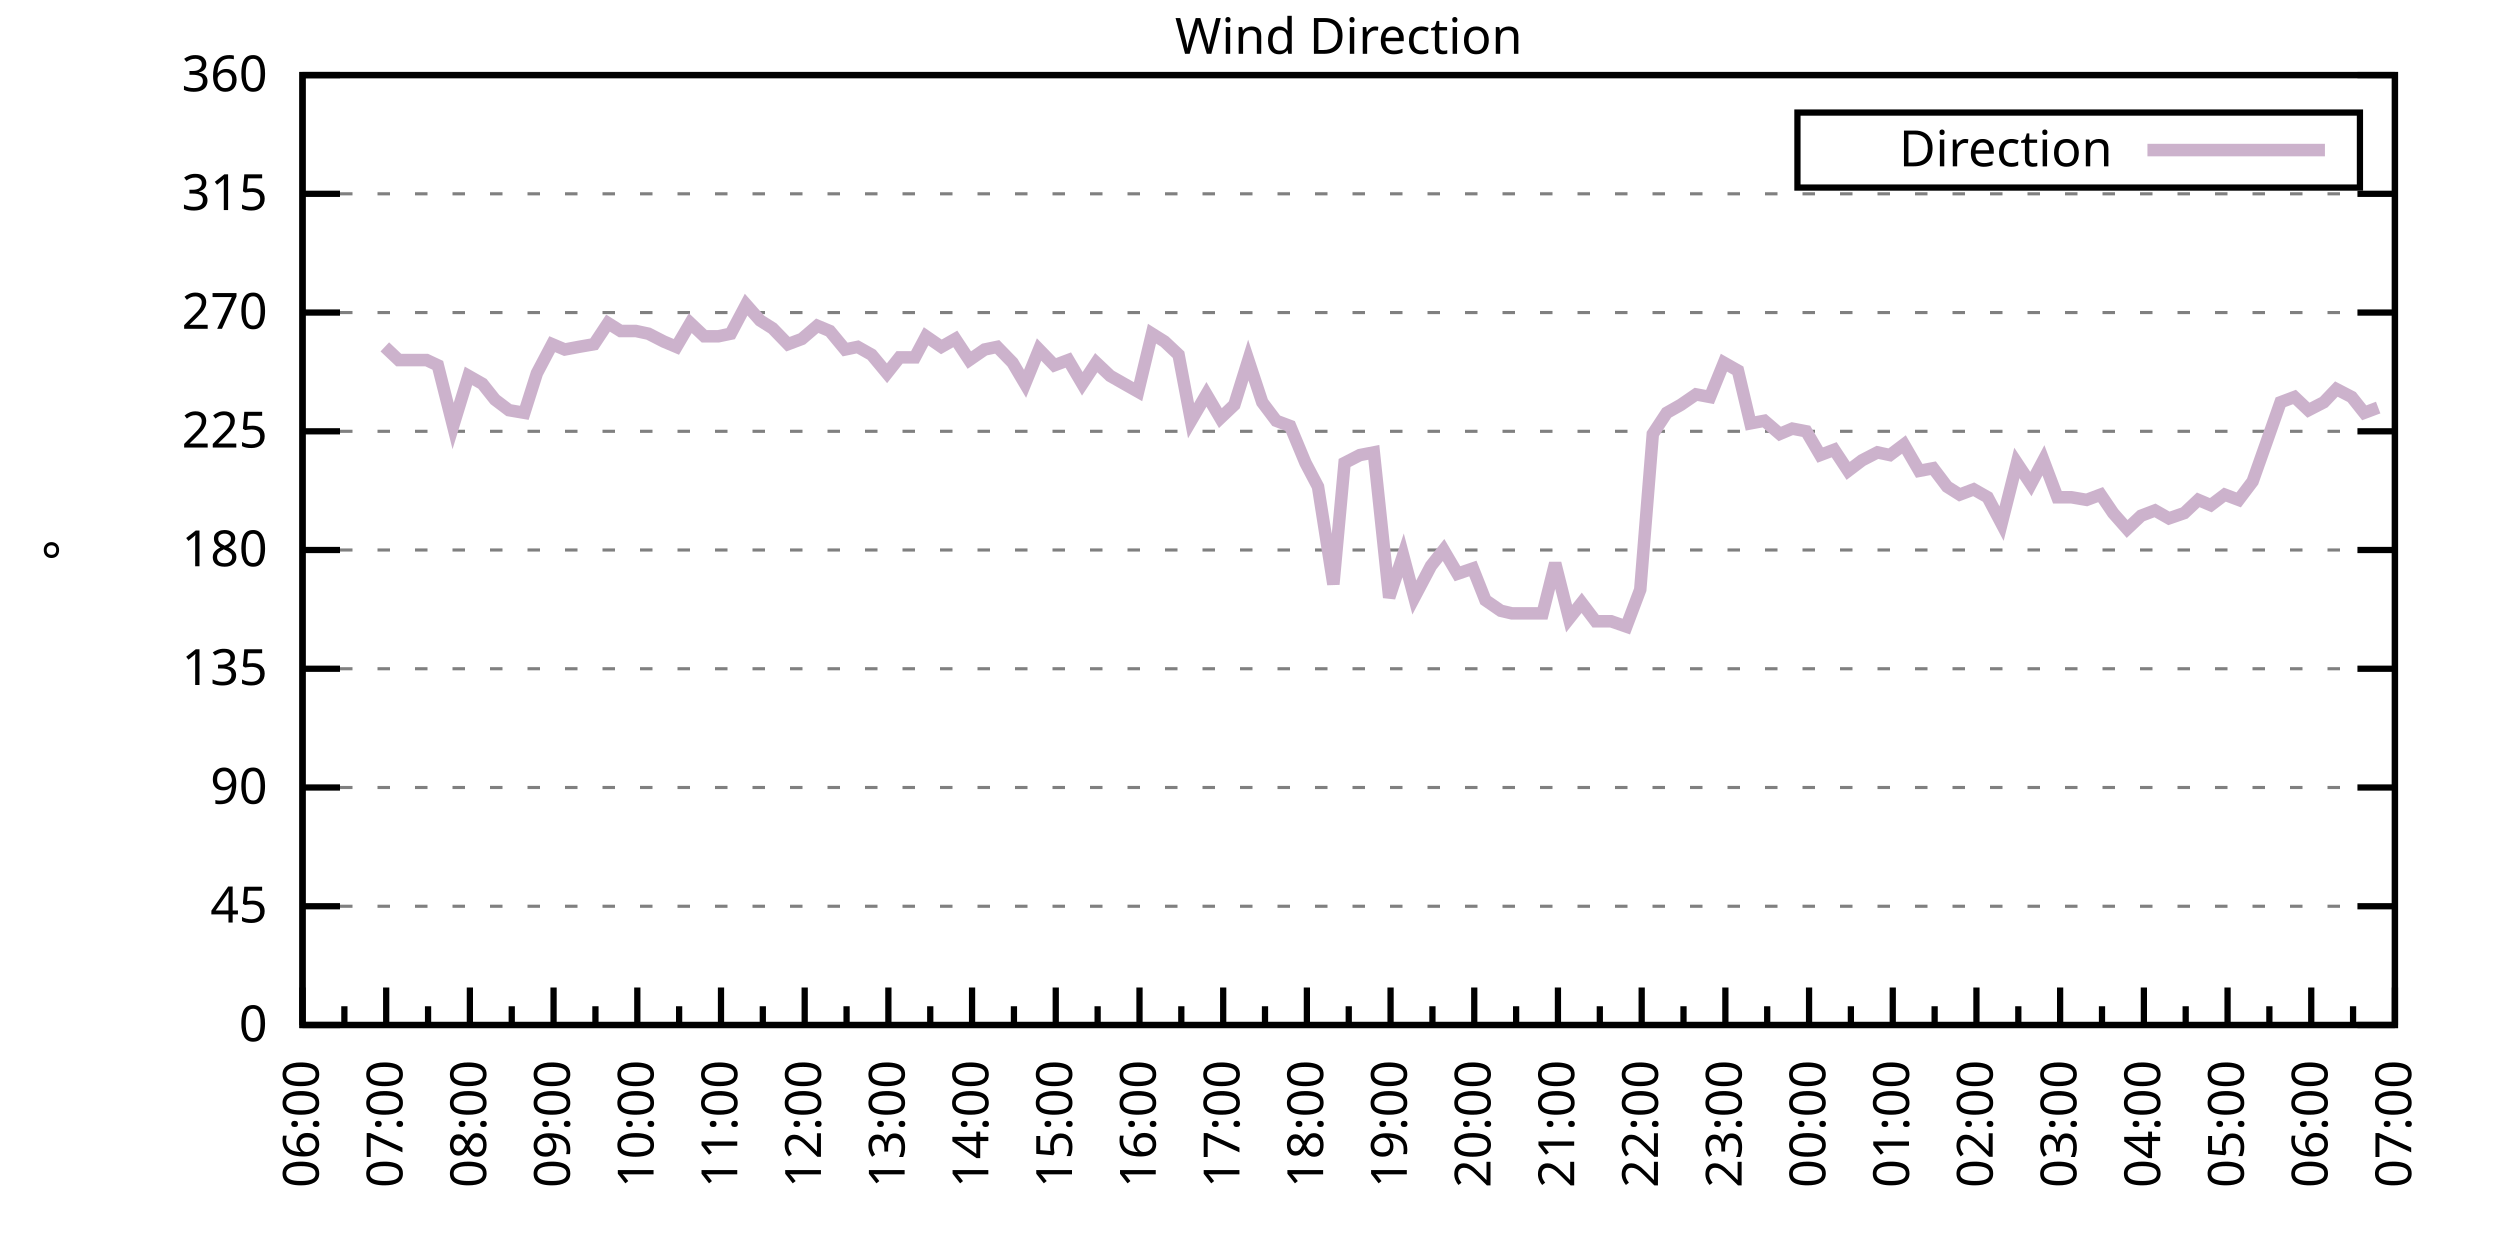
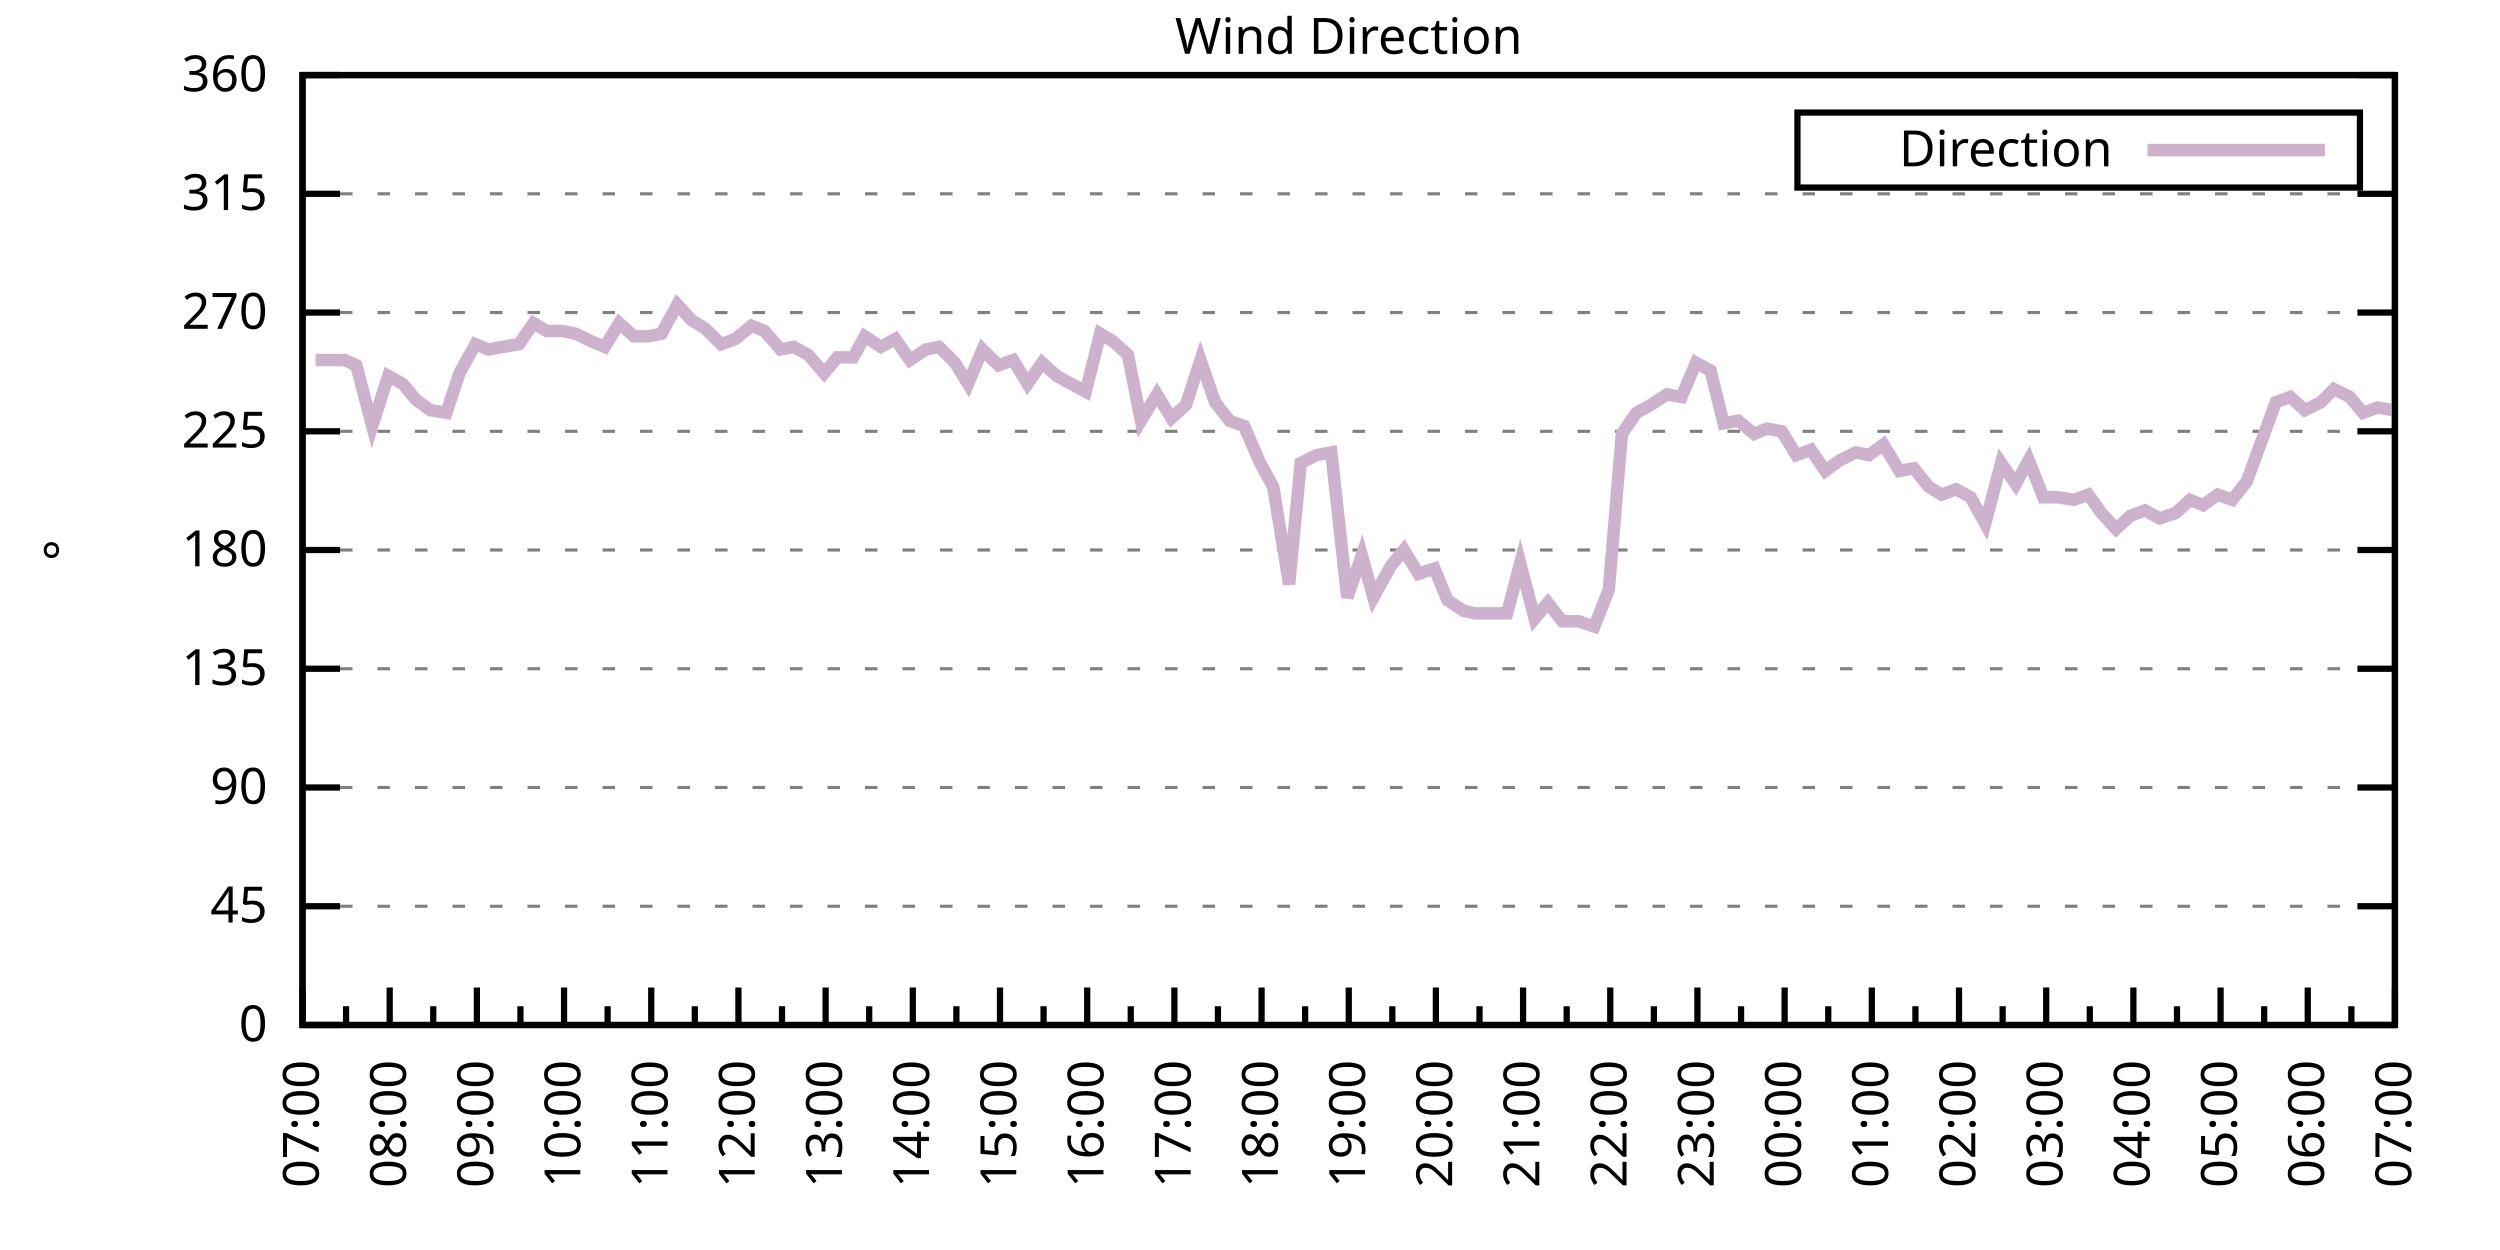
<svg xmlns="http://www.w3.org/2000/svg" xmlns:xlink="http://www.w3.org/1999/xlink" width="400" height="200" viewBox="0 0 400 200">
  <g id="gnuplot_canvas">
    <rect x="0" y="0" width="400" height="200" fill="none" />
    <defs>
      <circle id="gpDot" r="0.5" stroke-width="0.5" stroke="currentColor" />
      <path id="gpPt0" stroke-width="0.333" stroke="currentColor" d="M-1,0 h2 M0,-1 v2" />
      <path id="gpPt1" stroke-width="0.333" stroke="currentColor" d="M-1,-1 L1,1 M1,-1 L-1,1" />
      <path id="gpPt2" stroke-width="0.333" stroke="currentColor" d="M-1,0 L1,0 M0,-1 L0,1 M-1,-1 L1,1 M-1,1 L1,-1" />
      <rect id="gpPt3" stroke-width="0.333" stroke="currentColor" x="-1" y="-1" width="2" height="2" />
      <rect id="gpPt4" stroke-width="0.333" stroke="currentColor" fill="currentColor" x="-1" y="-1" width="2" height="2" />
      <circle id="gpPt5" stroke-width="0.333" stroke="currentColor" cx="0" cy="0" r="1" />
      <use xlink:href="#gpPt5" id="gpPt6" fill="currentColor" stroke="none" />
      <path id="gpPt7" stroke-width="0.333" stroke="currentColor" d="M0,-1.33 L-1.33,0.67 L1.33,0.67 z" />
      <use xlink:href="#gpPt7" id="gpPt8" fill="currentColor" stroke="none" />
      <use xlink:href="#gpPt7" id="gpPt9" stroke="currentColor" transform="rotate(180)" />
      <use xlink:href="#gpPt9" id="gpPt10" fill="currentColor" stroke="none" />
      <use xlink:href="#gpPt3" id="gpPt11" stroke="currentColor" transform="rotate(45)" />
      <use xlink:href="#gpPt11" id="gpPt12" fill="currentColor" stroke="none" />
      <path id="gpPt13" stroke-width="0.333" stroke="currentColor" d="M0,1.330 L1.265,0.411 L0.782,-1.067 L-0.782,-1.076 L-1.265,0.411 z" />
      <use xlink:href="#gpPt13" id="gpPt14" fill="currentColor" stroke="none" />
      <filter id="textbox" filterUnits="objectBoundingBox" x="0" y="0" height="1" width="1">
        <feFlood flood-color="white" flood-opacity="1" result="bgnd" />
        <feComposite in="SourceGraphic" in2="bgnd" operator="atop" />
      </filter>
      <filter id="greybox" filterUnits="objectBoundingBox" x="0" y="0" height="1" width="1">
        <feFlood flood-color="lightgrey" flood-opacity="1" result="grey" />
        <feComposite in="SourceGraphic" in2="grey" operator="atop" />
      </filter>
    </defs>
    <g fill="none" color="white" stroke="currentColor" stroke-width="1.00" stroke-linecap="butt" stroke-linejoin="miter">
</g>
    <g fill="none" color="black" stroke="currentColor" stroke-width="1.00" stroke-linecap="butt" stroke-linejoin="miter">
      <g stroke="none" shape-rendering="crispEdges">
        <polygon fill="rgb(255, 255, 255)" points="48.40,164.00 383.18,164.00 383.18,12.02 48.40,12.02 " />
      </g>
    </g>
    <g fill="none" color="black" stroke="currentColor" stroke-width="1.00" stroke-linecap="butt" stroke-linejoin="miter">
</g>
    <g fill="none" color="black" stroke="black" stroke-width="0.50" stroke-linecap="butt" stroke-linejoin="miter">
</g>
    <g fill="none" color="gray" stroke="currentColor" stroke-width="0.50" stroke-linecap="butt" stroke-linejoin="miter">
      <path stroke="gray" stroke-dasharray="2,4" class="gridline" d="M48.40,164.00 L383.19,164.00  " />
    </g>
    <g fill="none" color="gray" stroke="gray" stroke-width="1.00" stroke-linecap="butt" stroke-linejoin="miter">
</g>
    <g fill="none" color="black" stroke="currentColor" stroke-width="1.00" stroke-linecap="butt" stroke-linejoin="miter">
      <path stroke="black" d="M48.40,164.00 L54.40,164.00 M383.19,164.00 L377.19,164.00  " />
      <g transform="translate(42.80,166.60)" stroke="none" fill="black" font-family="Sans" font-size="8.00" text-anchor="end">
        <text>
          <tspan font-family="Sans"> 0</tspan>
        </text>
      </g>
    </g>
    <g fill="none" color="black" stroke="currentColor" stroke-width="1.00" stroke-linecap="butt" stroke-linejoin="miter">
</g>
    <g fill="none" color="black" stroke="black" stroke-width="0.50" stroke-linecap="butt" stroke-linejoin="miter">
</g>
    <g fill="none" color="gray" stroke="currentColor" stroke-width="0.50" stroke-linecap="butt" stroke-linejoin="miter">
      <path stroke="gray" stroke-dasharray="2,4" class="gridline" d="M48.40,145.00 L383.19,145.00  " />
    </g>
    <g fill="none" color="gray" stroke="gray" stroke-width="1.00" stroke-linecap="butt" stroke-linejoin="miter">
</g>
    <g fill="none" color="black" stroke="currentColor" stroke-width="1.00" stroke-linecap="butt" stroke-linejoin="miter">
      <path stroke="black" d="M48.40,145.00 L54.40,145.00 M383.19,145.00 L377.19,145.00  " />
      <g transform="translate(42.80,147.60)" stroke="none" fill="black" font-family="Sans" font-size="8.00" text-anchor="end">
        <text>
          <tspan font-family="Sans"> 45</tspan>
        </text>
      </g>
    </g>
    <g fill="none" color="black" stroke="currentColor" stroke-width="1.00" stroke-linecap="butt" stroke-linejoin="miter">
</g>
    <g fill="none" color="black" stroke="black" stroke-width="0.50" stroke-linecap="butt" stroke-linejoin="miter">
</g>
    <g fill="none" color="gray" stroke="currentColor" stroke-width="0.50" stroke-linecap="butt" stroke-linejoin="miter">
      <path stroke="gray" stroke-dasharray="2,4" class="gridline" d="M48.40,126.00 L383.19,126.00  " />
    </g>
    <g fill="none" color="gray" stroke="gray" stroke-width="1.00" stroke-linecap="butt" stroke-linejoin="miter">
</g>
    <g fill="none" color="black" stroke="currentColor" stroke-width="1.00" stroke-linecap="butt" stroke-linejoin="miter">
      <path stroke="black" d="M48.40,126.00 L54.40,126.00 M383.19,126.00 L377.19,126.00  " />
      <g transform="translate(42.80,128.60)" stroke="none" fill="black" font-family="Sans" font-size="8.00" text-anchor="end">
        <text>
          <tspan font-family="Sans"> 90</tspan>
        </text>
      </g>
    </g>
    <g fill="none" color="black" stroke="currentColor" stroke-width="1.00" stroke-linecap="butt" stroke-linejoin="miter">
</g>
    <g fill="none" color="black" stroke="black" stroke-width="0.50" stroke-linecap="butt" stroke-linejoin="miter">
</g>
    <g fill="none" color="gray" stroke="currentColor" stroke-width="0.50" stroke-linecap="butt" stroke-linejoin="miter">
      <path stroke="gray" stroke-dasharray="2,4" class="gridline" d="M48.40,107.00 L383.19,107.00  " />
    </g>
    <g fill="none" color="gray" stroke="gray" stroke-width="1.00" stroke-linecap="butt" stroke-linejoin="miter">
</g>
    <g fill="none" color="black" stroke="currentColor" stroke-width="1.00" stroke-linecap="butt" stroke-linejoin="miter">
      <path stroke="black" d="M48.40,107.00 L54.40,107.00 M383.19,107.00 L377.19,107.00  " />
      <g transform="translate(42.80,109.60)" stroke="none" fill="black" font-family="Sans" font-size="8.00" text-anchor="end">
        <text>
          <tspan font-family="Sans"> 135</tspan>
        </text>
      </g>
    </g>
    <g fill="none" color="black" stroke="currentColor" stroke-width="1.00" stroke-linecap="butt" stroke-linejoin="miter">
</g>
    <g fill="none" color="black" stroke="black" stroke-width="0.50" stroke-linecap="butt" stroke-linejoin="miter">
</g>
    <g fill="none" color="gray" stroke="currentColor" stroke-width="0.50" stroke-linecap="butt" stroke-linejoin="miter">
      <path stroke="gray" stroke-dasharray="2,4" class="gridline" d="M48.40,88.00 L383.19,88.00  " />
    </g>
    <g fill="none" color="gray" stroke="gray" stroke-width="1.00" stroke-linecap="butt" stroke-linejoin="miter">
</g>
    <g fill="none" color="black" stroke="currentColor" stroke-width="1.00" stroke-linecap="butt" stroke-linejoin="miter">
      <path stroke="black" d="M48.40,88.00 L54.40,88.00 M383.19,88.00 L377.19,88.00  " />
      <g transform="translate(42.80,90.60)" stroke="none" fill="black" font-family="Sans" font-size="8.00" text-anchor="end">
        <text>
          <tspan font-family="Sans"> 180</tspan>
        </text>
      </g>
    </g>
    <g fill="none" color="black" stroke="currentColor" stroke-width="1.00" stroke-linecap="butt" stroke-linejoin="miter">
</g>
    <g fill="none" color="black" stroke="black" stroke-width="0.50" stroke-linecap="butt" stroke-linejoin="miter">
</g>
    <g fill="none" color="gray" stroke="currentColor" stroke-width="0.50" stroke-linecap="butt" stroke-linejoin="miter">
      <path stroke="gray" stroke-dasharray="2,4" class="gridline" d="M48.40,69.01 L383.19,69.01  " />
    </g>
    <g fill="none" color="gray" stroke="gray" stroke-width="1.00" stroke-linecap="butt" stroke-linejoin="miter">
</g>
    <g fill="none" color="black" stroke="currentColor" stroke-width="1.00" stroke-linecap="butt" stroke-linejoin="miter">
      <path stroke="black" d="M48.40,69.01 L54.40,69.01 M383.19,69.01 L377.19,69.01  " />
      <g transform="translate(42.80,71.61)" stroke="none" fill="black" font-family="Sans" font-size="8.00" text-anchor="end">
        <text>
          <tspan font-family="Sans"> 225</tspan>
        </text>
      </g>
    </g>
    <g fill="none" color="black" stroke="currentColor" stroke-width="1.00" stroke-linecap="butt" stroke-linejoin="miter">
</g>
    <g fill="none" color="black" stroke="black" stroke-width="0.50" stroke-linecap="butt" stroke-linejoin="miter">
</g>
    <g fill="none" color="gray" stroke="currentColor" stroke-width="0.50" stroke-linecap="butt" stroke-linejoin="miter">
      <path stroke="gray" stroke-dasharray="2,4" class="gridline" d="M48.40,50.01 L383.19,50.01  " />
    </g>
    <g fill="none" color="gray" stroke="gray" stroke-width="1.00" stroke-linecap="butt" stroke-linejoin="miter">
</g>
    <g fill="none" color="black" stroke="currentColor" stroke-width="1.00" stroke-linecap="butt" stroke-linejoin="miter">
      <path stroke="black" d="M48.40,50.01 L54.40,50.01 M383.19,50.01 L377.19,50.01  " />
      <g transform="translate(42.80,52.61)" stroke="none" fill="black" font-family="Sans" font-size="8.00" text-anchor="end">
        <text>
          <tspan font-family="Sans"> 270</tspan>
        </text>
      </g>
    </g>
    <g fill="none" color="black" stroke="currentColor" stroke-width="1.00" stroke-linecap="butt" stroke-linejoin="miter">
</g>
    <g fill="none" color="black" stroke="black" stroke-width="0.50" stroke-linecap="butt" stroke-linejoin="miter">
</g>
    <g fill="none" color="gray" stroke="currentColor" stroke-width="0.50" stroke-linecap="butt" stroke-linejoin="miter">
      <path stroke="gray" stroke-dasharray="2,4" class="gridline" d="M48.40,31.01 L383.19,31.01  " />
    </g>
    <g fill="none" color="gray" stroke="gray" stroke-width="1.00" stroke-linecap="butt" stroke-linejoin="miter">
</g>
    <g fill="none" color="black" stroke="currentColor" stroke-width="1.00" stroke-linecap="butt" stroke-linejoin="miter">
      <path stroke="black" d="M48.40,31.01 L54.40,31.01 M383.19,31.01 L377.19,31.01  " />
      <g transform="translate(42.80,33.61)" stroke="none" fill="black" font-family="Sans" font-size="8.00" text-anchor="end">
        <text>
          <tspan font-family="Sans"> 315</tspan>
        </text>
      </g>
    </g>
    <g fill="none" color="black" stroke="currentColor" stroke-width="1.00" stroke-linecap="butt" stroke-linejoin="miter">
</g>
    <g fill="none" color="black" stroke="black" stroke-width="0.50" stroke-linecap="butt" stroke-linejoin="miter">
</g>
    <g fill="none" color="gray" stroke="currentColor" stroke-width="0.50" stroke-linecap="butt" stroke-linejoin="miter">
      <path stroke="gray" stroke-dasharray="2,4" class="gridline" d="M48.40,12.01 L383.19,12.01  " />
    </g>
    <g fill="none" color="gray" stroke="gray" stroke-width="1.00" stroke-linecap="butt" stroke-linejoin="miter">
</g>
    <g fill="none" color="black" stroke="currentColor" stroke-width="1.00" stroke-linecap="butt" stroke-linejoin="miter">
      <path stroke="black" d="M48.40,12.01 L54.40,12.01 M383.19,12.01 L377.19,12.01  " />
      <g transform="translate(42.80,14.61)" stroke="none" fill="black" font-family="Sans" font-size="8.00" text-anchor="end">
        <text>
          <tspan font-family="Sans"> 360</tspan>
        </text>
      </g>
    </g>
    <g fill="none" color="black" stroke="currentColor" stroke-width="1.00" stroke-linecap="butt" stroke-linejoin="miter">
      <path stroke="black" d="M48.40,164.00 L48.40,158.00  " />
      <g transform="translate(51.00,169.60) rotate(270)" stroke="none" fill="black" font-family="Sans" font-size="8.00" text-anchor="end">
        <text>
+           <tspan font-family="Sans">07:00</tspan>
+         </text>
+       </g>
+     </g>
+     <g fill="none" color="black" stroke="currentColor" stroke-width="1.00" stroke-linecap="butt" stroke-linejoin="miter">
+       <path stroke="black" d="M55.37,164.00 L55.37,161.00 M62.35,164.00 L62.35,158.00  " />
+       <g transform="translate(64.95,169.60) rotate(270)" stroke="none" fill="black" font-family="Sans" font-size="8.00" text-anchor="end">
+         <text>
+           <tspan font-family="Sans">08:00</tspan>
+         </text>
+       </g>
+     </g>
+     <g fill="none" color="black" stroke="currentColor" stroke-width="1.00" stroke-linecap="butt" stroke-linejoin="miter">
+       <path stroke="black" d="M69.32,164.00 L69.32,161.00 M76.30,164.00 L76.30,158.00  " />
+       <g transform="translate(78.90,169.60) rotate(270)" stroke="none" fill="black" font-family="Sans" font-size="8.00" text-anchor="end">
+         <text>
+           <tspan font-family="Sans">09:00</tspan>
+         </text>
+       </g>
+     </g>
+     <g fill="none" color="black" stroke="currentColor" stroke-width="1.00" stroke-linecap="butt" stroke-linejoin="miter">
+       <path stroke="black" d="M83.27,164.00 L83.27,161.00 M90.25,164.00 L90.25,158.00  " />
+       <g transform="translate(92.85,169.60) rotate(270)" stroke="none" fill="black" font-family="Sans" font-size="8.00" text-anchor="end">
+         <text>
+           <tspan font-family="Sans">10:00</tspan>
+         </text>
+       </g>
+     </g>
+     <g fill="none" color="black" stroke="currentColor" stroke-width="1.00" stroke-linecap="butt" stroke-linejoin="miter">
+       <path stroke="black" d="M97.22,164.00 L97.22,161.00 M104.20,164.00 L104.20,158.00  " />
+       <g transform="translate(106.80,169.60) rotate(270)" stroke="none" fill="black" font-family="Sans" font-size="8.00" text-anchor="end">
+         <text>
+           <tspan font-family="Sans">11:00</tspan>
+         </text>
+       </g>
+     </g>
+     <g fill="none" color="black" stroke="currentColor" stroke-width="1.00" stroke-linecap="butt" stroke-linejoin="miter">
+       <path stroke="black" d="M111.17,164.00 L111.17,161.00 M118.15,164.00 L118.15,158.00  " />
+       <g transform="translate(120.75,169.60) rotate(270)" stroke="none" fill="black" font-family="Sans" font-size="8.00" text-anchor="end">
+         <text>
+           <tspan font-family="Sans">12:00</tspan>
+         </text>
+       </g>
+     </g>
+     <g fill="none" color="black" stroke="currentColor" stroke-width="1.00" stroke-linecap="butt" stroke-linejoin="miter">
+       <path stroke="black" d="M125.12,164.00 L125.12,161.00 M132.10,164.00 L132.10,158.00  " />
+       <g transform="translate(134.70,169.60) rotate(270)" stroke="none" fill="black" font-family="Sans" font-size="8.00" text-anchor="end">
+         <text>
+           <tspan font-family="Sans">13:00</tspan>
+         </text>
+       </g>
+     </g>
+     <g fill="none" color="black" stroke="currentColor" stroke-width="1.00" stroke-linecap="butt" stroke-linejoin="miter">
+       <path stroke="black" d="M139.07,164.00 L139.07,161.00 M146.05,164.00 L146.05,158.00  " />
+       <g transform="translate(148.65,169.60) rotate(270)" stroke="none" fill="black" font-family="Sans" font-size="8.00" text-anchor="end">
+         <text>
+           <tspan font-family="Sans">14:00</tspan>
+         </text>
+       </g>
+     </g>
+     <g fill="none" color="black" stroke="currentColor" stroke-width="1.00" stroke-linecap="butt" stroke-linejoin="miter">
+       <path stroke="black" d="M153.02,164.00 L153.02,161.00 M160.00,164.00 L160.00,158.00  " />
+       <g transform="translate(162.60,169.60) rotate(270)" stroke="none" fill="black" font-family="Sans" font-size="8.00" text-anchor="end">
+         <text>
+           <tspan font-family="Sans">15:00</tspan>
+         </text>
+       </g>
+     </g>
+     <g fill="none" color="black" stroke="currentColor" stroke-width="1.00" stroke-linecap="butt" stroke-linejoin="miter">
+       <path stroke="black" d="M166.97,164.00 L166.97,161.00 M173.95,164.00 L173.95,158.00  " />
+       <g transform="translate(176.55,169.60) rotate(270)" stroke="none" fill="black" font-family="Sans" font-size="8.00" text-anchor="end">
+         <text>
+           <tspan font-family="Sans">16:00</tspan>
+         </text>
+       </g>
+     </g>
+     <g fill="none" color="black" stroke="currentColor" stroke-width="1.00" stroke-linecap="butt" stroke-linejoin="miter">
+       <path stroke="black" d="M180.92,164.00 L180.92,161.00 M187.90,164.00 L187.90,158.00  " />
+       <g transform="translate(190.50,169.60) rotate(270)" stroke="none" fill="black" font-family="Sans" font-size="8.00" text-anchor="end">
+         <text>
+           <tspan font-family="Sans">17:00</tspan>
+         </text>
+       </g>
+     </g>
+     <g fill="none" color="black" stroke="currentColor" stroke-width="1.00" stroke-linecap="butt" stroke-linejoin="miter">
+       <path stroke="black" d="M194.87,164.00 L194.87,161.00 M201.85,164.00 L201.85,158.00  " />
+       <g transform="translate(204.45,169.60) rotate(270)" stroke="none" fill="black" font-family="Sans" font-size="8.00" text-anchor="end">
+         <text>
+           <tspan font-family="Sans">18:00</tspan>
+         </text>
+       </g>
+     </g>
+     <g fill="none" color="black" stroke="currentColor" stroke-width="1.00" stroke-linecap="butt" stroke-linejoin="miter">
+       <path stroke="black" d="M208.82,164.00 L208.82,161.00 M215.80,164.00 L215.80,158.00  " />
+       <g transform="translate(218.40,169.60) rotate(270)" stroke="none" fill="black" font-family="Sans" font-size="8.00" text-anchor="end">
+         <text>
+           <tspan font-family="Sans">19:00</tspan>
+         </text>
+       </g>
+     </g>
+     <g fill="none" color="black" stroke="currentColor" stroke-width="1.00" stroke-linecap="butt" stroke-linejoin="miter">
+       <path stroke="black" d="M222.77,164.00 L222.77,161.00 M229.74,164.00 L229.74,158.00  " />
+       <g transform="translate(232.34,169.60) rotate(270)" stroke="none" fill="black" font-family="Sans" font-size="8.00" text-anchor="end">
+         <text>
+           <tspan font-family="Sans">20:00</tspan>
+         </text>
+       </g>
+     </g>
+     <g fill="none" color="black" stroke="currentColor" stroke-width="1.00" stroke-linecap="butt" stroke-linejoin="miter">
+       <path stroke="black" d="M236.72,164.00 L236.72,161.00 M243.69,164.00 L243.69,158.00  " />
+       <g transform="translate(246.29,169.60) rotate(270)" stroke="none" fill="black" font-family="Sans" font-size="8.00" text-anchor="end">
+         <text>
+           <tspan font-family="Sans">21:00</tspan>
+         </text>
+       </g>
+     </g>
+     <g fill="none" color="black" stroke="currentColor" stroke-width="1.00" stroke-linecap="butt" stroke-linejoin="miter">
+       <path stroke="black" d="M250.67,164.00 L250.67,161.00 M257.64,164.00 L257.64,158.00  " />
+       <g transform="translate(260.24,169.60) rotate(270)" stroke="none" fill="black" font-family="Sans" font-size="8.00" text-anchor="end">
+         <text>
+           <tspan font-family="Sans">22:00</tspan>
+         </text>
+       </g>
+     </g>
+     <g fill="none" color="black" stroke="currentColor" stroke-width="1.00" stroke-linecap="butt" stroke-linejoin="miter">
+       <path stroke="black" d="M264.62,164.00 L264.62,161.00 M271.59,164.00 L271.59,158.00  " />
+       <g transform="translate(274.19,169.60) rotate(270)" stroke="none" fill="black" font-family="Sans" font-size="8.00" text-anchor="end">
+         <text>
+           <tspan font-family="Sans">23:00</tspan>
+         </text>
+       </g>
+     </g>
+     <g fill="none" color="black" stroke="currentColor" stroke-width="1.00" stroke-linecap="butt" stroke-linejoin="miter">
+       <path stroke="black" d="M278.57,164.00 L278.57,161.00 M285.54,164.00 L285.54,158.00  " />
+       <g transform="translate(288.14,169.60) rotate(270)" stroke="none" fill="black" font-family="Sans" font-size="8.00" text-anchor="end">
+         <text>
+           <tspan font-family="Sans">00:00</tspan>
+         </text>
+       </g>
+     </g>
+     <g fill="none" color="black" stroke="currentColor" stroke-width="1.00" stroke-linecap="butt" stroke-linejoin="miter">
+       <path stroke="black" d="M292.52,164.00 L292.52,161.00 M299.49,164.00 L299.49,158.00  " />
+       <g transform="translate(302.09,169.60) rotate(270)" stroke="none" fill="black" font-family="Sans" font-size="8.00" text-anchor="end">
+         <text>
+           <tspan font-family="Sans">01:00</tspan>
+         </text>
+       </g>
+     </g>
+     <g fill="none" color="black" stroke="currentColor" stroke-width="1.00" stroke-linecap="butt" stroke-linejoin="miter">
+       <path stroke="black" d="M306.47,164.00 L306.47,161.00 M313.44,164.00 L313.44,158.00  " />
+       <g transform="translate(316.04,169.60) rotate(270)" stroke="none" fill="black" font-family="Sans" font-size="8.00" text-anchor="end">
+         <text>
+           <tspan font-family="Sans">02:00</tspan>
+         </text>
+       </g>
+     </g>
+     <g fill="none" color="black" stroke="currentColor" stroke-width="1.00" stroke-linecap="butt" stroke-linejoin="miter">
+       <path stroke="black" d="M320.42,164.00 L320.42,161.00 M327.39,164.00 L327.39,158.00  " />
+       <g transform="translate(329.99,169.60) rotate(270)" stroke="none" fill="black" font-family="Sans" font-size="8.00" text-anchor="end">
+         <text>
+           <tspan font-family="Sans">03:00</tspan>
+         </text>
+       </g>
+     </g>
+     <g fill="none" color="black" stroke="currentColor" stroke-width="1.00" stroke-linecap="butt" stroke-linejoin="miter">
+       <path stroke="black" d="M334.37,164.00 L334.37,161.00 M341.34,164.00 L341.34,158.00  " />
+       <g transform="translate(343.94,169.60) rotate(270)" stroke="none" fill="black" font-family="Sans" font-size="8.00" text-anchor="end">
+         <text>
+           <tspan font-family="Sans">04:00</tspan>
+         </text>
+       </g>
+     </g>
+     <g fill="none" color="black" stroke="currentColor" stroke-width="1.00" stroke-linecap="butt" stroke-linejoin="miter">
+       <path stroke="black" d="M348.32,164.00 L348.32,161.00 M355.29,164.00 L355.29,158.00  " />
+       <g transform="translate(357.89,169.60) rotate(270)" stroke="none" fill="black" font-family="Sans" font-size="8.00" text-anchor="end">
+         <text>
+           <tspan font-family="Sans">05:00</tspan>
+         </text>
+       </g>
+     </g>
+     <g fill="none" color="black" stroke="currentColor" stroke-width="1.00" stroke-linecap="butt" stroke-linejoin="miter">
+       <path stroke="black" d="M362.27,164.00 L362.27,161.00 M369.24,164.00 L369.24,158.00  " />
+       <g transform="translate(371.84,169.60) rotate(270)" stroke="none" fill="black" font-family="Sans" font-size="8.00" text-anchor="end">
+         <text>
          <tspan font-family="Sans">06:00</tspan>
        </text>
      </g>
    </g>
    <g fill="none" color="black" stroke="currentColor" stroke-width="1.00" stroke-linecap="butt" stroke-linejoin="miter">
-       <path stroke="black" d="M55.10,164.00 L55.10,161.00 M61.79,164.00 L61.79,158.00  " />
-       <g transform="translate(64.39,169.60) rotate(270)" stroke="none" fill="black" font-family="Sans" font-size="8.00" text-anchor="end">
-         <text>
-           <tspan font-family="Sans">07:00</tspan>
-         </text>
-       </g>
-     </g>
-     <g fill="none" color="black" stroke="currentColor" stroke-width="1.00" stroke-linecap="butt" stroke-linejoin="miter">
-       <path stroke="black" d="M68.49,164.00 L68.49,161.00 M75.18,164.00 L75.18,158.00  " />
-       <g transform="translate(77.78,169.60) rotate(270)" stroke="none" fill="black" font-family="Sans" font-size="8.00" text-anchor="end">
-         <text>
-           <tspan font-family="Sans">08:00</tspan>
-         </text>
-       </g>
-     </g>
-     <g fill="none" color="black" stroke="currentColor" stroke-width="1.00" stroke-linecap="butt" stroke-linejoin="miter">
-       <path stroke="black" d="M81.88,164.00 L81.88,161.00 M88.57,164.00 L88.57,158.00  " />
-       <g transform="translate(91.17,169.60) rotate(270)" stroke="none" fill="black" font-family="Sans" font-size="8.00" text-anchor="end">
-         <text>
-           <tspan font-family="Sans">09:00</tspan>
-         </text>
-       </g>
-     </g>
-     <g fill="none" color="black" stroke="currentColor" stroke-width="1.00" stroke-linecap="butt" stroke-linejoin="miter">
-       <path stroke="black" d="M95.27,164.00 L95.27,161.00 M101.97,164.00 L101.97,158.00  " />
-       <g transform="translate(104.57,169.60) rotate(270)" stroke="none" fill="black" font-family="Sans" font-size="8.00" text-anchor="end">
-         <text>
-           <tspan font-family="Sans">10:00</tspan>
-         </text>
-       </g>
-     </g>
-     <g fill="none" color="black" stroke="currentColor" stroke-width="1.00" stroke-linecap="butt" stroke-linejoin="miter">
-       <path stroke="black" d="M108.66,164.00 L108.66,161.00 M115.36,164.00 L115.36,158.00  " />
-       <g transform="translate(117.96,169.60) rotate(270)" stroke="none" fill="black" font-family="Sans" font-size="8.00" text-anchor="end">
-         <text>
-           <tspan font-family="Sans">11:00</tspan>
-         </text>
-       </g>
-     </g>
-     <g fill="none" color="black" stroke="currentColor" stroke-width="1.00" stroke-linecap="butt" stroke-linejoin="miter">
-       <path stroke="black" d="M122.05,164.00 L122.05,161.00 M128.75,164.00 L128.75,158.00  " />
-       <g transform="translate(131.35,169.60) rotate(270)" stroke="none" fill="black" font-family="Sans" font-size="8.00" text-anchor="end">
-         <text>
-           <tspan font-family="Sans">12:00</tspan>
-         </text>
-       </g>
-     </g>
-     <g fill="none" color="black" stroke="currentColor" stroke-width="1.00" stroke-linecap="butt" stroke-linejoin="miter">
-       <path stroke="black" d="M135.45,164.00 L135.45,161.00 M142.14,164.00 L142.14,158.00  " />
-       <g transform="translate(144.74,169.60) rotate(270)" stroke="none" fill="black" font-family="Sans" font-size="8.00" text-anchor="end">
-         <text>
-           <tspan font-family="Sans">13:00</tspan>
-         </text>
-       </g>
-     </g>
-     <g fill="none" color="black" stroke="currentColor" stroke-width="1.00" stroke-linecap="butt" stroke-linejoin="miter">
-       <path stroke="black" d="M148.84,164.00 L148.84,161.00 M155.53,164.00 L155.53,158.00  " />
-       <g transform="translate(158.13,169.60) rotate(270)" stroke="none" fill="black" font-family="Sans" font-size="8.00" text-anchor="end">
-         <text>
-           <tspan font-family="Sans">14:00</tspan>
-         </text>
-       </g>
-     </g>
-     <g fill="none" color="black" stroke="currentColor" stroke-width="1.00" stroke-linecap="butt" stroke-linejoin="miter">
-       <path stroke="black" d="M162.23,164.00 L162.23,161.00 M168.92,164.00 L168.92,158.00  " />
-       <g transform="translate(171.52,169.60) rotate(270)" stroke="none" fill="black" font-family="Sans" font-size="8.00" text-anchor="end">
-         <text>
-           <tspan font-family="Sans">15:00</tspan>
-         </text>
-       </g>
-     </g>
-     <g fill="none" color="black" stroke="currentColor" stroke-width="1.00" stroke-linecap="butt" stroke-linejoin="miter">
-       <path stroke="black" d="M175.62,164.00 L175.62,161.00 M182.32,164.00 L182.32,158.00  " />
-       <g transform="translate(184.92,169.60) rotate(270)" stroke="none" fill="black" font-family="Sans" font-size="8.00" text-anchor="end">
-         <text>
-           <tspan font-family="Sans">16:00</tspan>
-         </text>
-       </g>
-     </g>
-     <g fill="none" color="black" stroke="currentColor" stroke-width="1.00" stroke-linecap="butt" stroke-linejoin="miter">
-       <path stroke="black" d="M189.01,164.00 L189.01,161.00 M195.71,164.00 L195.71,158.00  " />
-       <g transform="translate(198.31,169.60) rotate(270)" stroke="none" fill="black" font-family="Sans" font-size="8.00" text-anchor="end">
-         <text>
-           <tspan font-family="Sans">17:00</tspan>
-         </text>
-       </g>
-     </g>
-     <g fill="none" color="black" stroke="currentColor" stroke-width="1.00" stroke-linecap="butt" stroke-linejoin="miter">
-       <path stroke="black" d="M202.40,164.00 L202.40,161.00 M209.10,164.00 L209.10,158.00  " />
-       <g transform="translate(211.70,169.60) rotate(270)" stroke="none" fill="black" font-family="Sans" font-size="8.00" text-anchor="end">
-         <text>
-           <tspan font-family="Sans">18:00</tspan>
-         </text>
-       </g>
-     </g>
-     <g fill="none" color="black" stroke="currentColor" stroke-width="1.00" stroke-linecap="butt" stroke-linejoin="miter">
-       <path stroke="black" d="M215.80,164.00 L215.80,161.00 M222.49,164.00 L222.49,158.00  " />
-       <g transform="translate(225.09,169.60) rotate(270)" stroke="none" fill="black" font-family="Sans" font-size="8.00" text-anchor="end">
-         <text>
-           <tspan font-family="Sans">19:00</tspan>
-         </text>
-       </g>
-     </g>
-     <g fill="none" color="black" stroke="currentColor" stroke-width="1.00" stroke-linecap="butt" stroke-linejoin="miter">
-       <path stroke="black" d="M229.19,164.00 L229.19,161.00 M235.88,164.00 L235.88,158.00  " />
-       <g transform="translate(238.48,169.60) rotate(270)" stroke="none" fill="black" font-family="Sans" font-size="8.00" text-anchor="end">
-         <text>
-           <tspan font-family="Sans">20:00</tspan>
-         </text>
-       </g>
-     </g>
-     <g fill="none" color="black" stroke="currentColor" stroke-width="1.00" stroke-linecap="butt" stroke-linejoin="miter">
-       <path stroke="black" d="M242.58,164.00 L242.58,161.00 M249.27,164.00 L249.27,158.00  " />
-       <g transform="translate(251.87,169.60) rotate(270)" stroke="none" fill="black" font-family="Sans" font-size="8.00" text-anchor="end">
-         <text>
-           <tspan font-family="Sans">21:00</tspan>
-         </text>
-       </g>
-     </g>
-     <g fill="none" color="black" stroke="currentColor" stroke-width="1.00" stroke-linecap="butt" stroke-linejoin="miter">
-       <path stroke="black" d="M255.97,164.00 L255.97,161.00 M262.67,164.00 L262.67,158.00  " />
-       <g transform="translate(265.27,169.60) rotate(270)" stroke="none" fill="black" font-family="Sans" font-size="8.00" text-anchor="end">
-         <text>
-           <tspan font-family="Sans">22:00</tspan>
-         </text>
-       </g>
-     </g>
-     <g fill="none" color="black" stroke="currentColor" stroke-width="1.00" stroke-linecap="butt" stroke-linejoin="miter">
-       <path stroke="black" d="M269.36,164.00 L269.36,161.00 M276.06,164.00 L276.06,158.00  " />
-       <g transform="translate(278.66,169.60) rotate(270)" stroke="none" fill="black" font-family="Sans" font-size="8.00" text-anchor="end">
-         <text>
-           <tspan font-family="Sans">23:00</tspan>
-         </text>
-       </g>
-     </g>
-     <g fill="none" color="black" stroke="currentColor" stroke-width="1.00" stroke-linecap="butt" stroke-linejoin="miter">
-       <path stroke="black" d="M282.75,164.00 L282.75,161.00 M289.45,164.00 L289.45,158.00  " />
-       <g transform="translate(292.05,169.60) rotate(270)" stroke="none" fill="black" font-family="Sans" font-size="8.00" text-anchor="end">
-         <text>
-           <tspan font-family="Sans">00:00</tspan>
-         </text>
-       </g>
-     </g>
-     <g fill="none" color="black" stroke="currentColor" stroke-width="1.00" stroke-linecap="butt" stroke-linejoin="miter">
-       <path stroke="black" d="M296.14,164.00 L296.14,161.00 M302.84,164.00 L302.84,158.00  " />
-       <g transform="translate(305.44,169.60) rotate(270)" stroke="none" fill="black" font-family="Sans" font-size="8.00" text-anchor="end">
-         <text>
-           <tspan font-family="Sans">01:00</tspan>
-         </text>
-       </g>
-     </g>
-     <g fill="none" color="black" stroke="currentColor" stroke-width="1.00" stroke-linecap="butt" stroke-linejoin="miter">
-       <path stroke="black" d="M309.54,164.00 L309.54,161.00 M316.23,164.00 L316.23,158.00  " />
-       <g transform="translate(318.83,169.60) rotate(270)" stroke="none" fill="black" font-family="Sans" font-size="8.00" text-anchor="end">
-         <text>
-           <tspan font-family="Sans">02:00</tspan>
-         </text>
-       </g>
-     </g>
-     <g fill="none" color="black" stroke="currentColor" stroke-width="1.00" stroke-linecap="butt" stroke-linejoin="miter">
-       <path stroke="black" d="M322.93,164.00 L322.93,161.00 M329.62,164.00 L329.62,158.00  " />
-       <g transform="translate(332.22,169.60) rotate(270)" stroke="none" fill="black" font-family="Sans" font-size="8.00" text-anchor="end">
-         <text>
-           <tspan font-family="Sans">03:00</tspan>
-         </text>
-       </g>
-     </g>
-     <g fill="none" color="black" stroke="currentColor" stroke-width="1.00" stroke-linecap="butt" stroke-linejoin="miter">
-       <path stroke="black" d="M336.32,164.00 L336.32,161.00 M343.02,164.00 L343.02,158.00  " />
-       <g transform="translate(345.62,169.60) rotate(270)" stroke="none" fill="black" font-family="Sans" font-size="8.00" text-anchor="end">
-         <text>
-           <tspan font-family="Sans">04:00</tspan>
-         </text>
-       </g>
-     </g>
-     <g fill="none" color="black" stroke="currentColor" stroke-width="1.00" stroke-linecap="butt" stroke-linejoin="miter">
-       <path stroke="black" d="M349.71,164.00 L349.71,161.00 M356.41,164.00 L356.41,158.00  " />
-       <g transform="translate(359.01,169.60) rotate(270)" stroke="none" fill="black" font-family="Sans" font-size="8.00" text-anchor="end">
-         <text>
-           <tspan font-family="Sans">05:00</tspan>
-         </text>
-       </g>
-     </g>
-     <g fill="none" color="black" stroke="currentColor" stroke-width="1.00" stroke-linecap="butt" stroke-linejoin="miter">
-       <path stroke="black" d="M363.10,164.00 L363.10,161.00 M369.80,164.00 L369.80,158.00  " />
-       <g transform="translate(372.40,169.60) rotate(270)" stroke="none" fill="black" font-family="Sans" font-size="8.00" text-anchor="end">
-         <text>
-           <tspan font-family="Sans">06:00</tspan>
-         </text>
-       </g>
-     </g>
-     <g fill="none" color="black" stroke="currentColor" stroke-width="1.00" stroke-linecap="butt" stroke-linejoin="miter">
-       <path stroke="black" d="M376.49,164.00 L376.49,161.00 M383.19,164.00 L383.19,158.00  " />
+       <path stroke="black" d="M376.22,164.00 L376.22,161.00 M383.19,164.00 L383.19,158.00  " />
      <g transform="translate(385.79,169.60) rotate(270)" stroke="none" fill="black" font-family="Sans" font-size="8.00" text-anchor="end">
        <text>
          <tspan font-family="Sans">07:00</tspan>
        </text>
      </g>
    </g>
    <g fill="none" color="black" stroke="currentColor" stroke-width="1.00" stroke-linecap="butt" stroke-linejoin="miter">
</g>
    <g fill="none" color="black" stroke="currentColor" stroke-width="1.00" stroke-linecap="butt" stroke-linejoin="miter">
      <path stroke="black" d="M48.40,12.01 L48.40,164.00 L383.19,164.00 L383.19,12.01 L48.40,12.01 Z  " />
    </g>
    <g fill="none" color="black" stroke="currentColor" stroke-width="1.00" stroke-linecap="butt" stroke-linejoin="miter">
      <g transform="translate(12.80,88.01) rotate(270)" stroke="none" fill="black" font-family="Sans" font-size="8.00" text-anchor="middle">
        <text>
          <tspan font-family="Sans">°</tspan>
        </text>
      </g>
    </g>
    <g fill="none" color="black" stroke="currentColor" stroke-width="1.00" stroke-linecap="butt" stroke-linejoin="miter">
</g>
    <g fill="none" color="black" stroke="currentColor" stroke-width="1.00" stroke-linecap="butt" stroke-linejoin="miter">
      <path stroke="black" d="M287.59,30.01 L287.59,18.01 L377.59,18.01 L377.59,30.01 L287.59,30.01 Z  " />
    </g>
    <g id="Wind_direction_plot_1">
      <g fill="none" color="white" stroke="black" stroke-width="2.00" stroke-linecap="butt" stroke-linejoin="miter">
</g>
      <g fill="none" color="black" stroke="currentColor" stroke-width="2.00" stroke-linecap="butt" stroke-linejoin="miter">
        <g transform="translate(337.99,26.61)" stroke="none" fill="black" font-family="Sans" font-size="8.00" text-anchor="end">
          <text>
            <tspan font-family="Sans">Direction</tspan>
          </text>
        </g>
      </g>
      <g fill="none" color="black" stroke="currentColor" stroke-width="2.00" stroke-linecap="butt" stroke-linejoin="miter">
-         <path stroke="rgb(204, 178, 204)" d="M343.59,24.01 L371.99,24.01 M61.57,55.50 L63.80,57.61 L65.81,57.61 L68.26,57.61 L70.05,58.45 L72.50,68.16   L74.96,60.14 L77.19,61.41 L79.20,63.94 L81.43,65.63 L83.89,66.05 L85.90,59.72 L88.35,55.07 L90.36,55.92   L92.59,55.50 L95.05,55.07 L97.28,51.70 L99.29,52.96 L101.74,52.96 L103.75,53.39 L106.21,54.65 L108.22,55.50   L110.45,51.70 L112.68,53.81 L114.91,53.81 L116.92,53.39 L119.38,48.74 L121.61,51.27 L123.62,52.54 L126.07,55.07   L128.30,54.23 L130.76,52.12 L132.77,52.96 L135.22,55.92 L137.23,55.50 L139.46,56.76 L141.92,59.72 L143.93,57.18   L146.38,57.18 L148.17,53.81 L150.62,55.50 L152.85,54.23 L155.09,57.61 L157.54,55.92 L159.55,55.50 L162.01,58.03   L164.01,61.41 L166.25,55.92 L168.70,58.45 L170.93,57.61 L173.17,61.41 L175.40,58.03 L177.63,60.14 L179.86,61.41   L182.09,62.67 L184.32,53.39 L186.33,54.65 L188.57,56.76 L190.57,67.32 L193.03,63.10 L195.26,66.90 L197.49,64.78   L199.73,57.61 L201.96,64.36 L204.19,67.32 L206.42,68.16 L208.88,74.07 L210.88,77.87 L213.34,93.49 L215.13,74.07   L217.58,72.81 L219.81,72.38 L222.27,95.60 L224.50,88.85 L226.29,95.60 L228.96,90.54 L230.97,88.00 L233.20,91.80   L235.66,90.96 L237.67,96.03 L240.12,97.72 L241.91,98.14 L244.59,98.14 L246.82,98.14 L248.83,90.12 L251.06,98.98   L253.07,96.45 L255.30,99.40 L257.76,99.40 L260.21,100.25 L262.44,94.34 L264.45,69.43 L266.68,66.05 L268.92,64.78   L271.37,63.10 L273.60,63.52 L275.83,58.03 L278.07,59.30 L280.07,67.74 L282.31,67.32 L284.76,69.43 L286.77,68.58   L289.00,69.01 L291.23,72.81 L293.47,71.96 L295.70,75.34 L297.93,73.65 L300.39,72.38 L302.39,72.81 L304.63,71.12   L307.08,75.34 L309.31,74.92 L311.54,77.87 L313.55,79.14 L315.79,78.29 L318.02,79.56 L320.25,83.78 L322.70,74.07   L324.94,77.45 L326.95,73.65 L329.18,79.56 L331.41,79.56 L333.86,79.98 L336.10,79.14 L338.10,82.09 L340.34,84.63   L342.57,82.52 L344.80,81.67 L347.03,82.94 L349.49,82.09 L351.72,79.98 L353.73,80.83 L355.96,79.14 L358.19,79.98   L360.42,77.03 L362.66,70.70 L364.89,64.36 L367.12,63.52 L369.35,65.63 L371.81,64.36 L373.82,62.25 L376.27,63.52   L378.28,66.05 L380.51,65.21  " />
+         <path stroke="rgb(204, 178, 204)" d="M343.59,24.01 L371.99,24.01 M50.49,57.61 L52.58,57.61 L55.14,57.61 L57.00,58.45 L59.56,68.16 L62.12,60.14   L64.44,61.41 L66.53,63.94 L68.86,65.63 L71.42,66.05 L73.51,59.72 L76.07,55.07 L78.16,55.92 L80.48,55.50   L83.04,55.07 L85.37,51.70 L87.46,52.96 L90.02,52.96 L92.11,53.39 L94.67,54.65 L96.76,55.50 L99.08,51.70   L101.41,53.81 L103.73,53.81 L105.83,53.39 L108.38,48.74 L110.71,51.27 L112.80,52.54 L115.36,55.07 L117.68,54.23   L120.24,52.12 L122.33,52.96 L124.89,55.92 L126.98,55.50 L129.31,56.76 L131.87,59.72 L133.96,57.18 L136.51,57.18   L138.37,53.81 L140.93,55.50 L143.26,54.23 L145.58,57.61 L148.14,55.92 L150.23,55.50 L152.79,58.03 L154.88,61.41   L157.21,55.92 L159.76,58.45 L162.09,57.61 L164.41,61.41 L166.74,58.03 L169.06,60.14 L171.39,61.41 L173.71,62.67   L176.04,53.39 L178.13,54.65 L180.46,56.76 L182.55,67.32 L185.11,63.10 L187.43,66.90 L189.76,64.78 L192.08,57.61   L194.41,64.36 L196.73,67.32 L199.06,68.16 L201.61,74.07 L203.71,77.87 L206.26,93.49 L208.12,74.07 L210.68,72.81   L213.01,72.38 L215.56,95.60 L217.89,88.85 L219.75,95.60 L222.54,90.54 L224.63,88.00 L226.95,91.80 L229.51,90.96   L231.60,96.03 L234.16,97.72 L236.02,98.14 L238.81,98.14 L241.14,98.14 L243.23,90.12 L245.55,98.98 L247.65,96.45   L249.97,99.40 L252.53,99.40 L255.09,100.25 L257.41,94.34 L259.50,69.43 L261.83,66.05 L264.15,64.78 L266.71,63.10   L269.04,63.52 L271.36,58.03 L273.69,59.30 L275.78,67.74 L278.10,67.32 L280.66,69.43 L282.75,68.58 L285.08,69.01   L287.40,72.81 L289.73,71.96 L292.05,75.34 L294.38,73.65 L296.94,72.38 L299.03,72.81 L301.35,71.12 L303.91,75.34   L306.23,74.92 L308.56,77.87 L310.65,79.14 L312.98,78.29 L315.30,79.56 L317.63,83.78 L320.18,74.07 L322.51,77.45   L324.60,73.65 L326.93,79.56 L329.25,79.56 L331.81,79.98 L334.13,79.14 L336.23,82.09 L338.55,84.63 L340.88,82.52   L343.20,81.67 L345.53,82.94 L348.08,82.09 L350.41,79.98 L352.50,80.83 L354.83,79.14 L357.15,79.98 L359.48,77.03   L361.80,70.70 L364.13,64.36 L366.45,63.52 L368.78,65.63 L371.33,64.36 L373.43,62.25 L375.98,63.52 L378.08,66.05   L380.40,65.21 L382.96,65.63  " />
      </g>
    </g>
    <g fill="none" color="black" stroke="currentColor" stroke-width="2.00" stroke-linecap="butt" stroke-linejoin="miter">
</g>
    <g fill="none" color="black" stroke="black" stroke-width="1.00" stroke-linecap="butt" stroke-linejoin="miter">
</g>
    <g fill="none" color="black" stroke="currentColor" stroke-width="1.00" stroke-linecap="butt" stroke-linejoin="miter">
      <path stroke="black" d="M48.40,12.01 L48.40,164.00 L383.19,164.00 L383.19,12.01 L48.40,12.01 Z  " />
    </g>
    <g fill="none" color="black" stroke="currentColor" stroke-width="1.00" stroke-linecap="butt" stroke-linejoin="miter">
      <g transform="translate(215.79,8.61)" stroke="none" fill="black" font-family="Sans" font-size="8.00" text-anchor="middle">
        <text>
          <tspan font-family="Sans">Wind Direction</tspan>
        </text>
      </g>
    </g>
    <g fill="none" color="black" stroke="currentColor" stroke-width="1.00" stroke-linecap="butt" stroke-linejoin="miter">
</g>
  </g>
</svg>
